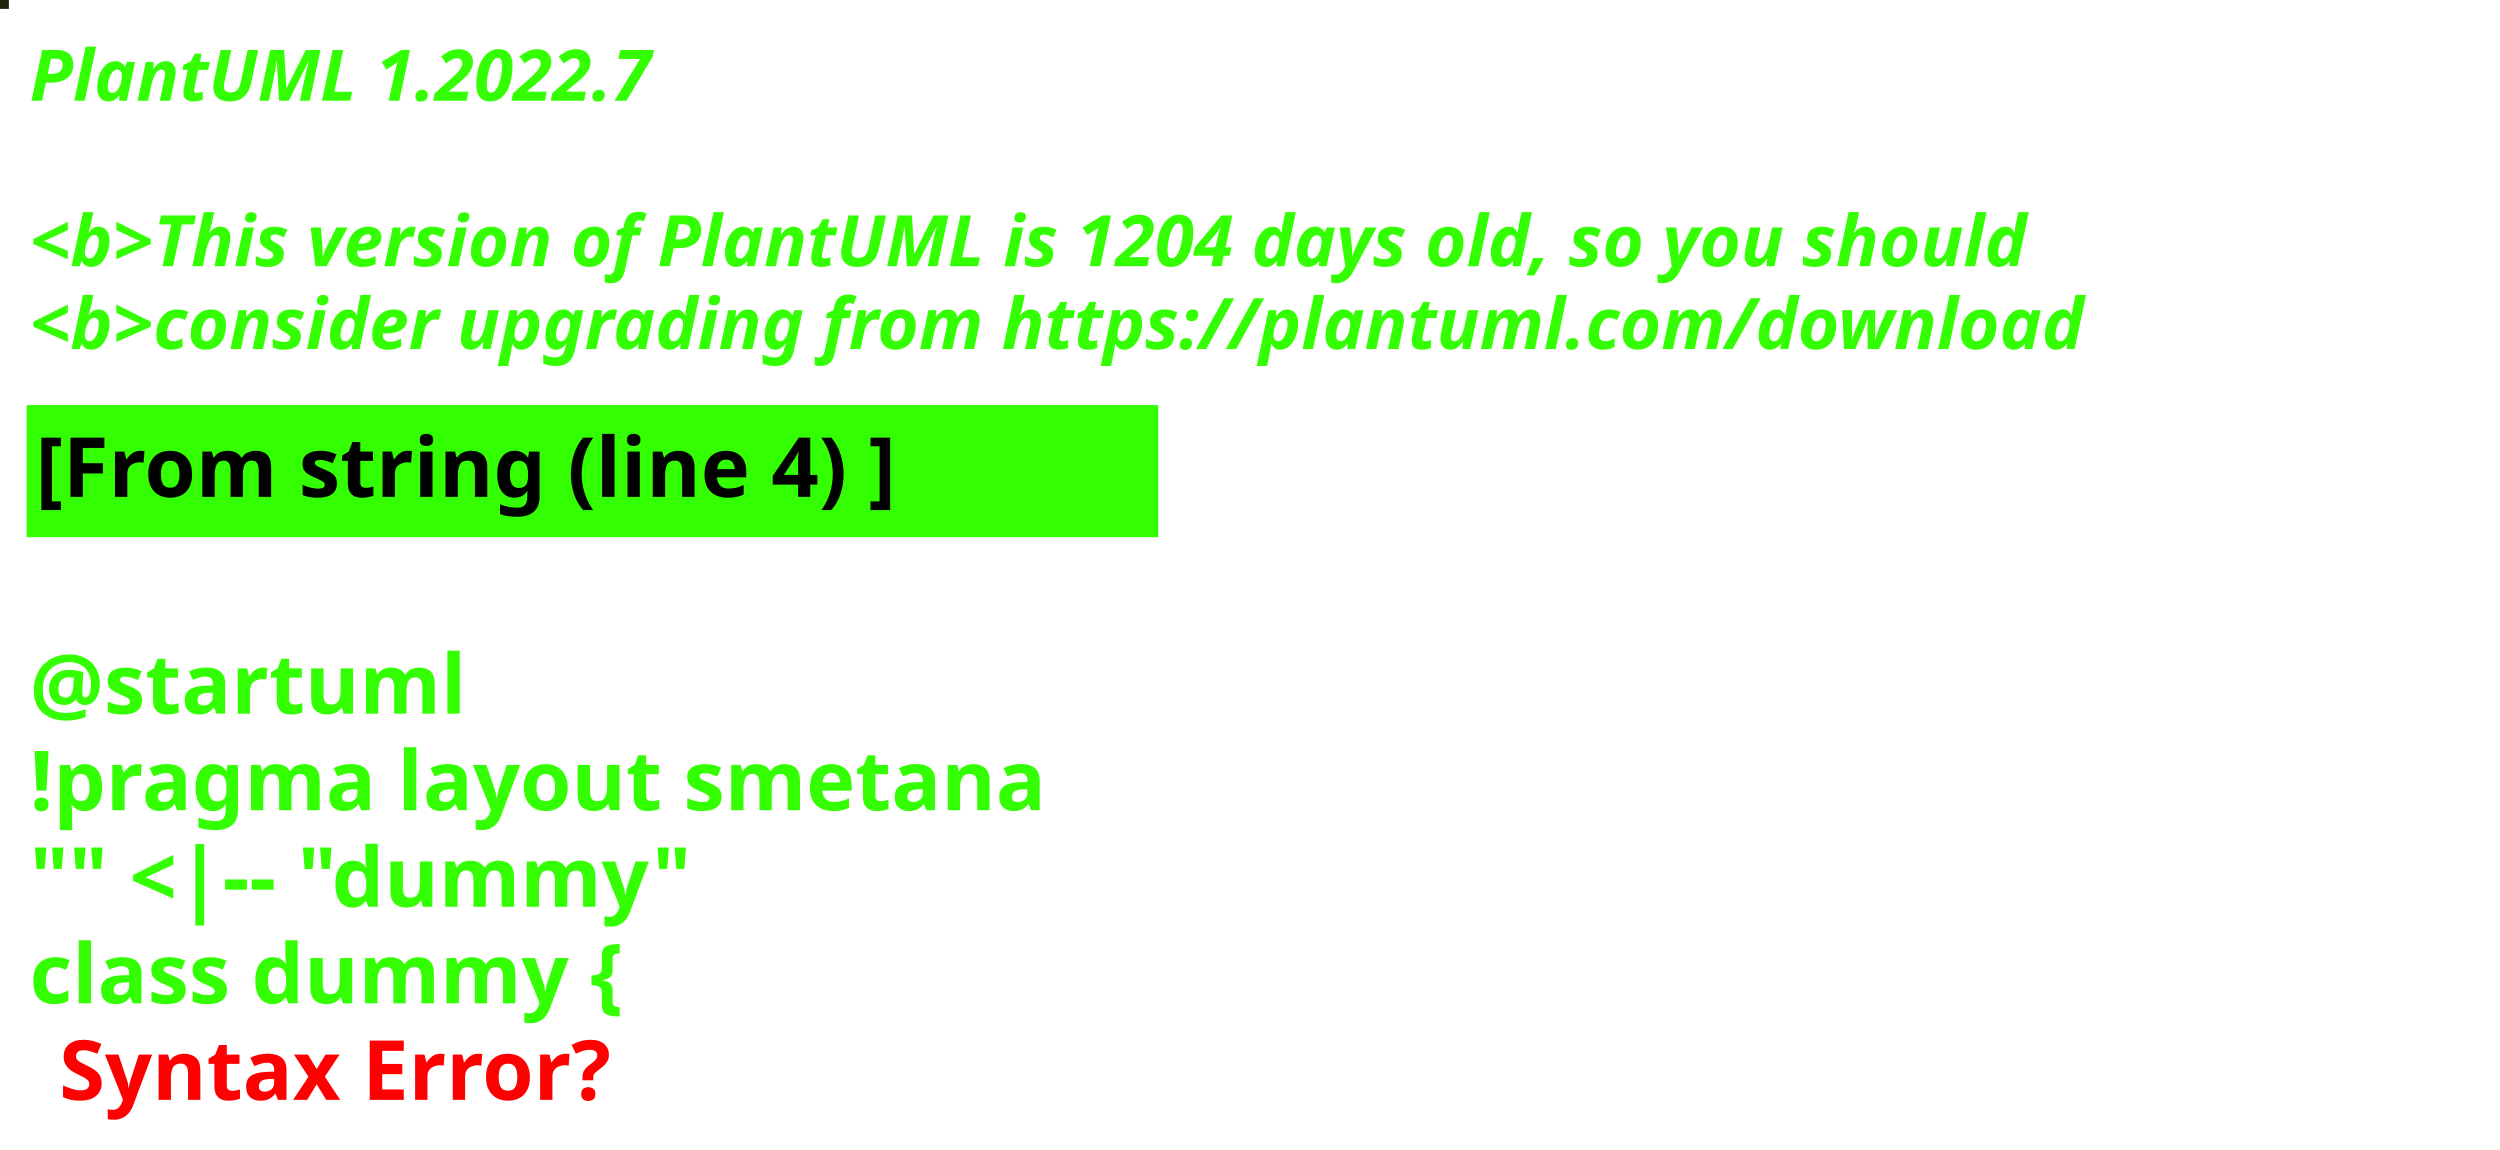
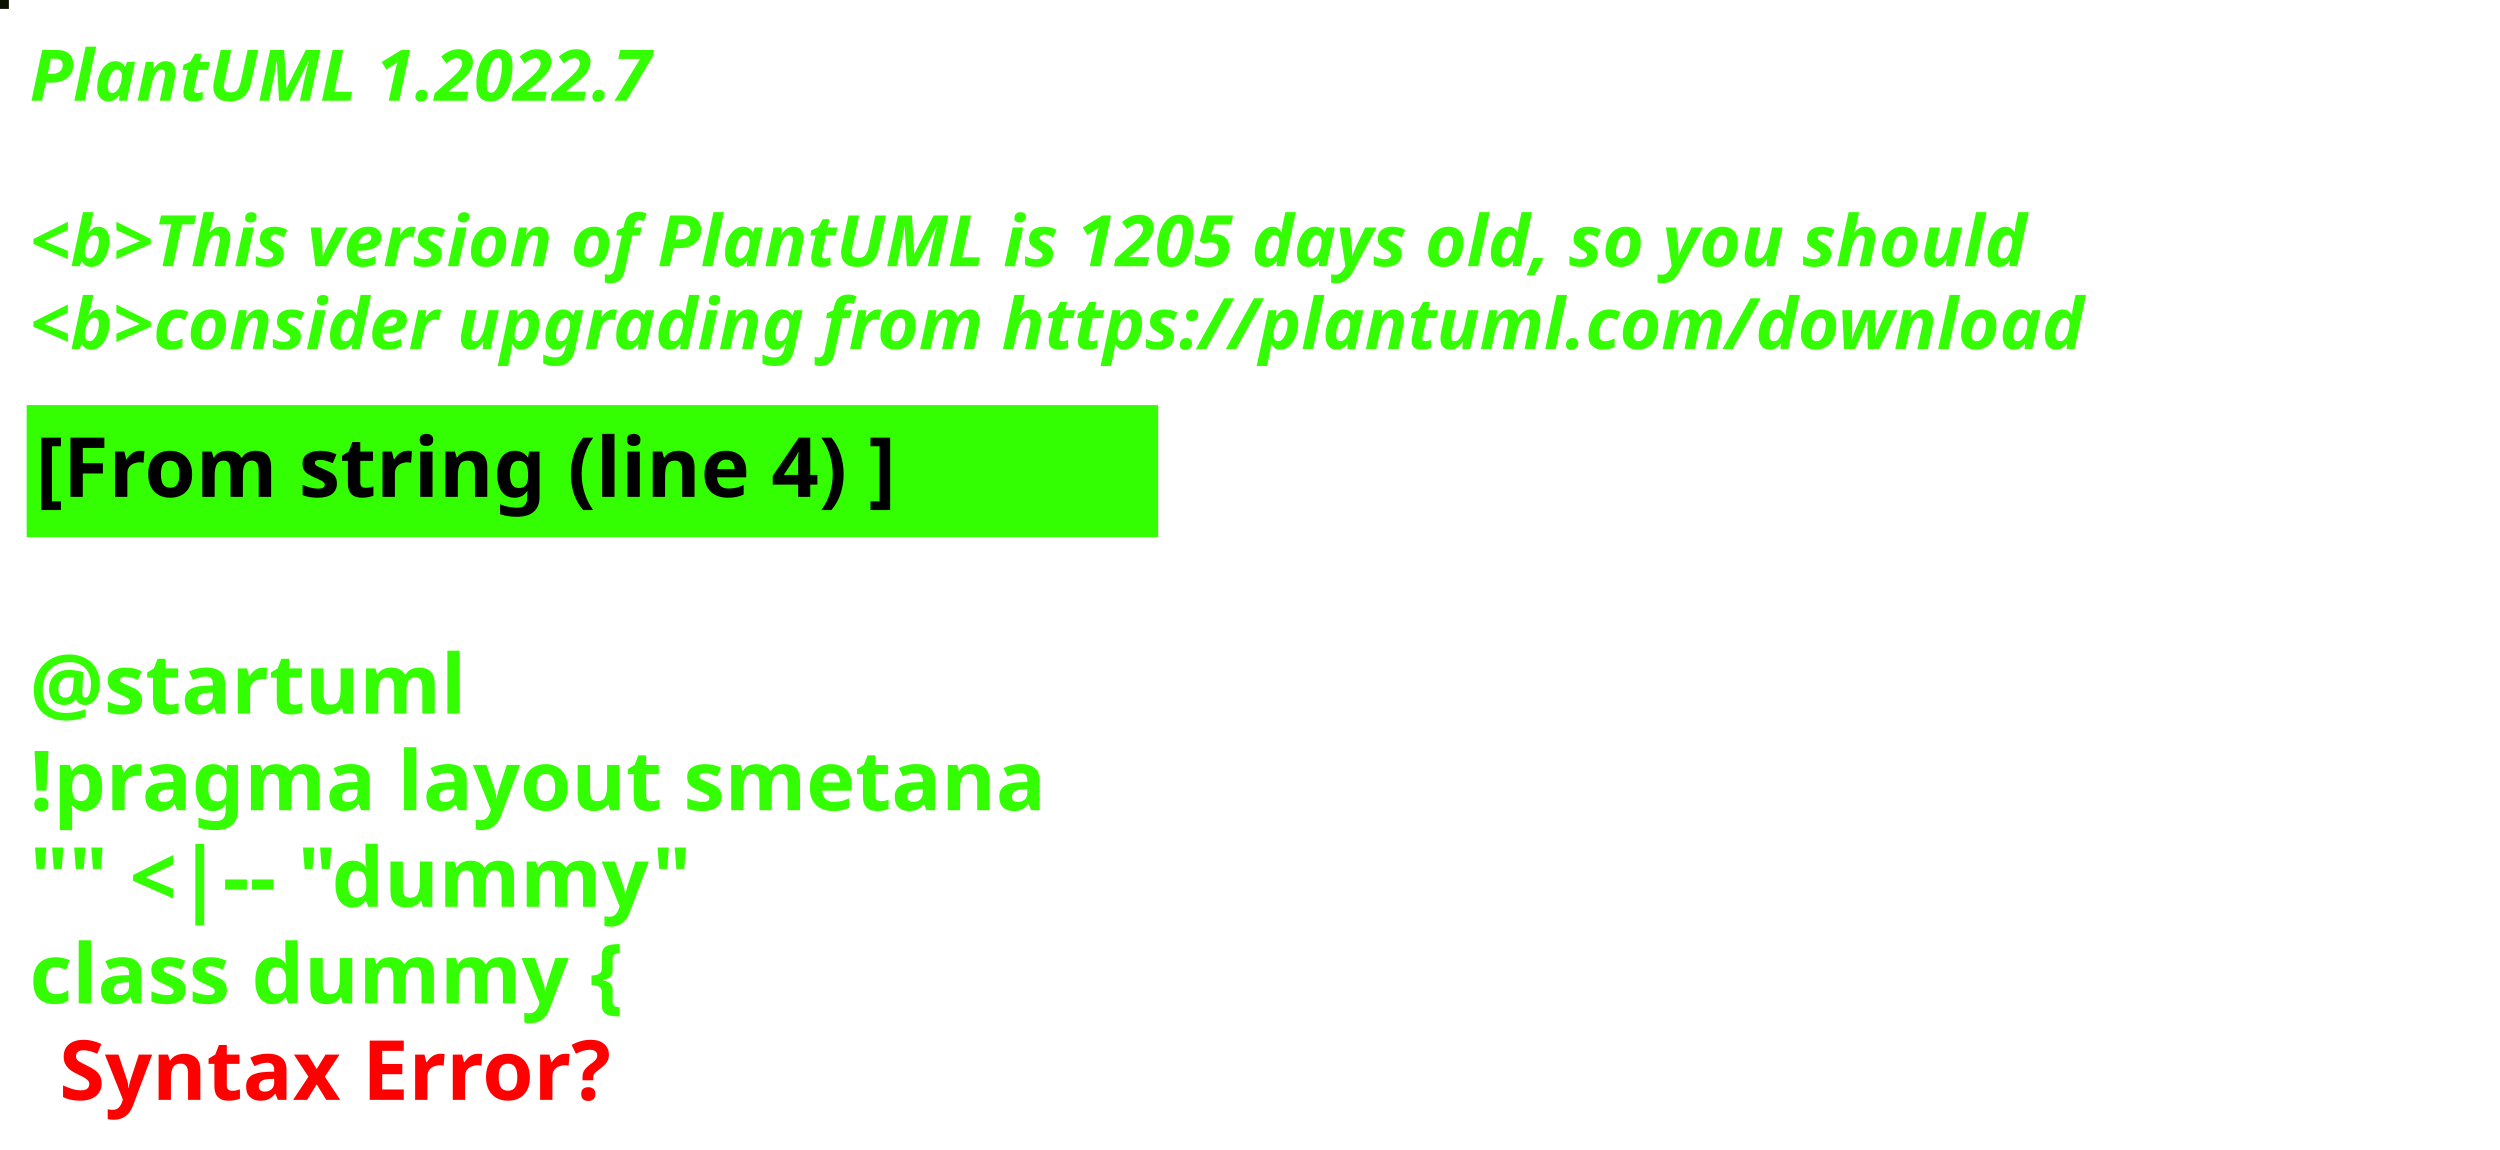
<svg xmlns="http://www.w3.org/2000/svg" contentStyleType="text/css" height="194px" preserveAspectRatio="none" style="width:422px;height:194px;background:#000000;" version="1.1" viewBox="0 0 422 194" width="422px" zoomAndPan="magnify">
  <defs />
  <g>
-     <rect fill="#1E220F" height="1" style="stroke:#1E220F;stroke-width:1.0;" width="1" x="0" y="0" />
+     <rect fill="#0C1202" height="1" style="stroke:#0C1202;stroke-width:1.0;" width="1" x="0" y="0" />
    <text fill="#33FF02" font-family="sans-serif" font-size="12" font-style="italic" font-weight="bold" lengthAdjust="spacing" textLength="127" x="5" y="17">PlantUML 1.2022.7</text>
    <text fill="#33FF02" font-family="sans-serif" font-size="12" font-style="italic" font-weight="bold" lengthAdjust="spacing" textLength="4" x="5" y="30.969"> </text>
-     <text fill="#33FF02" font-family="sans-serif" font-size="12" font-style="italic" font-weight="bold" lengthAdjust="spacing" textLength="407" x="5" y="44.938">&lt;b&gt;This version of PlantUML is 1204 days old, so you should</text>
+     <text fill="#33FF02" font-family="sans-serif" font-size="12" font-style="italic" font-weight="bold" lengthAdjust="spacing" textLength="407" x="5" y="44.938">&lt;b&gt;This version of PlantUML is 1205 days old, so you should</text>
    <text fill="#33FF02" font-family="sans-serif" font-size="12" font-style="italic" font-weight="bold" lengthAdjust="spacing" textLength="408" x="5" y="58.906">&lt;b&gt;consider upgrading from https://plantuml.com/download</text>
    <rect fill="#33FF02" height="21.297" style="stroke:#33FF02;stroke-width:1.0;" width="190" x="5" y="68.875" />
    <text fill="#000000" font-family="sans-serif" font-size="14" font-weight="bold" lengthAdjust="spacing" textLength="168" x="6" y="83.875">[From string (line 4) ]</text>
    <text fill="#33FF02" font-family="sans-serif" font-size="14" font-weight="bold" lengthAdjust="spacing" textLength="5" x="5" y="104.172"> </text>
    <text fill="#33FF02" font-family="sans-serif" font-size="14" font-weight="bold" lengthAdjust="spacing" textLength="79" x="5" y="120.469">@startuml</text>
    <text fill="#33FF02" font-family="sans-serif" font-size="14" font-weight="bold" lengthAdjust="spacing" textLength="190" x="5" y="136.766">!pragma layout smetana</text>
    <text fill="#33FF02" font-family="sans-serif" font-size="14" font-weight="bold" lengthAdjust="spacing" textLength="124" x="5" y="153.062">"" &lt;|-- "dummy"</text>
    <text fill="#33FF02" font-family="sans-serif" font-size="14" font-weight="bold" lengthAdjust="spacing" text-decoration="wavy underline" textLength="117" x="5" y="169.359">class dummy {</text>
    <text fill="#FF0000" font-family="sans-serif" font-size="14" font-weight="bold" lengthAdjust="spacing" textLength="106" x="10" y="185.656">Syntax Error?</text>
  </g>
</svg>
